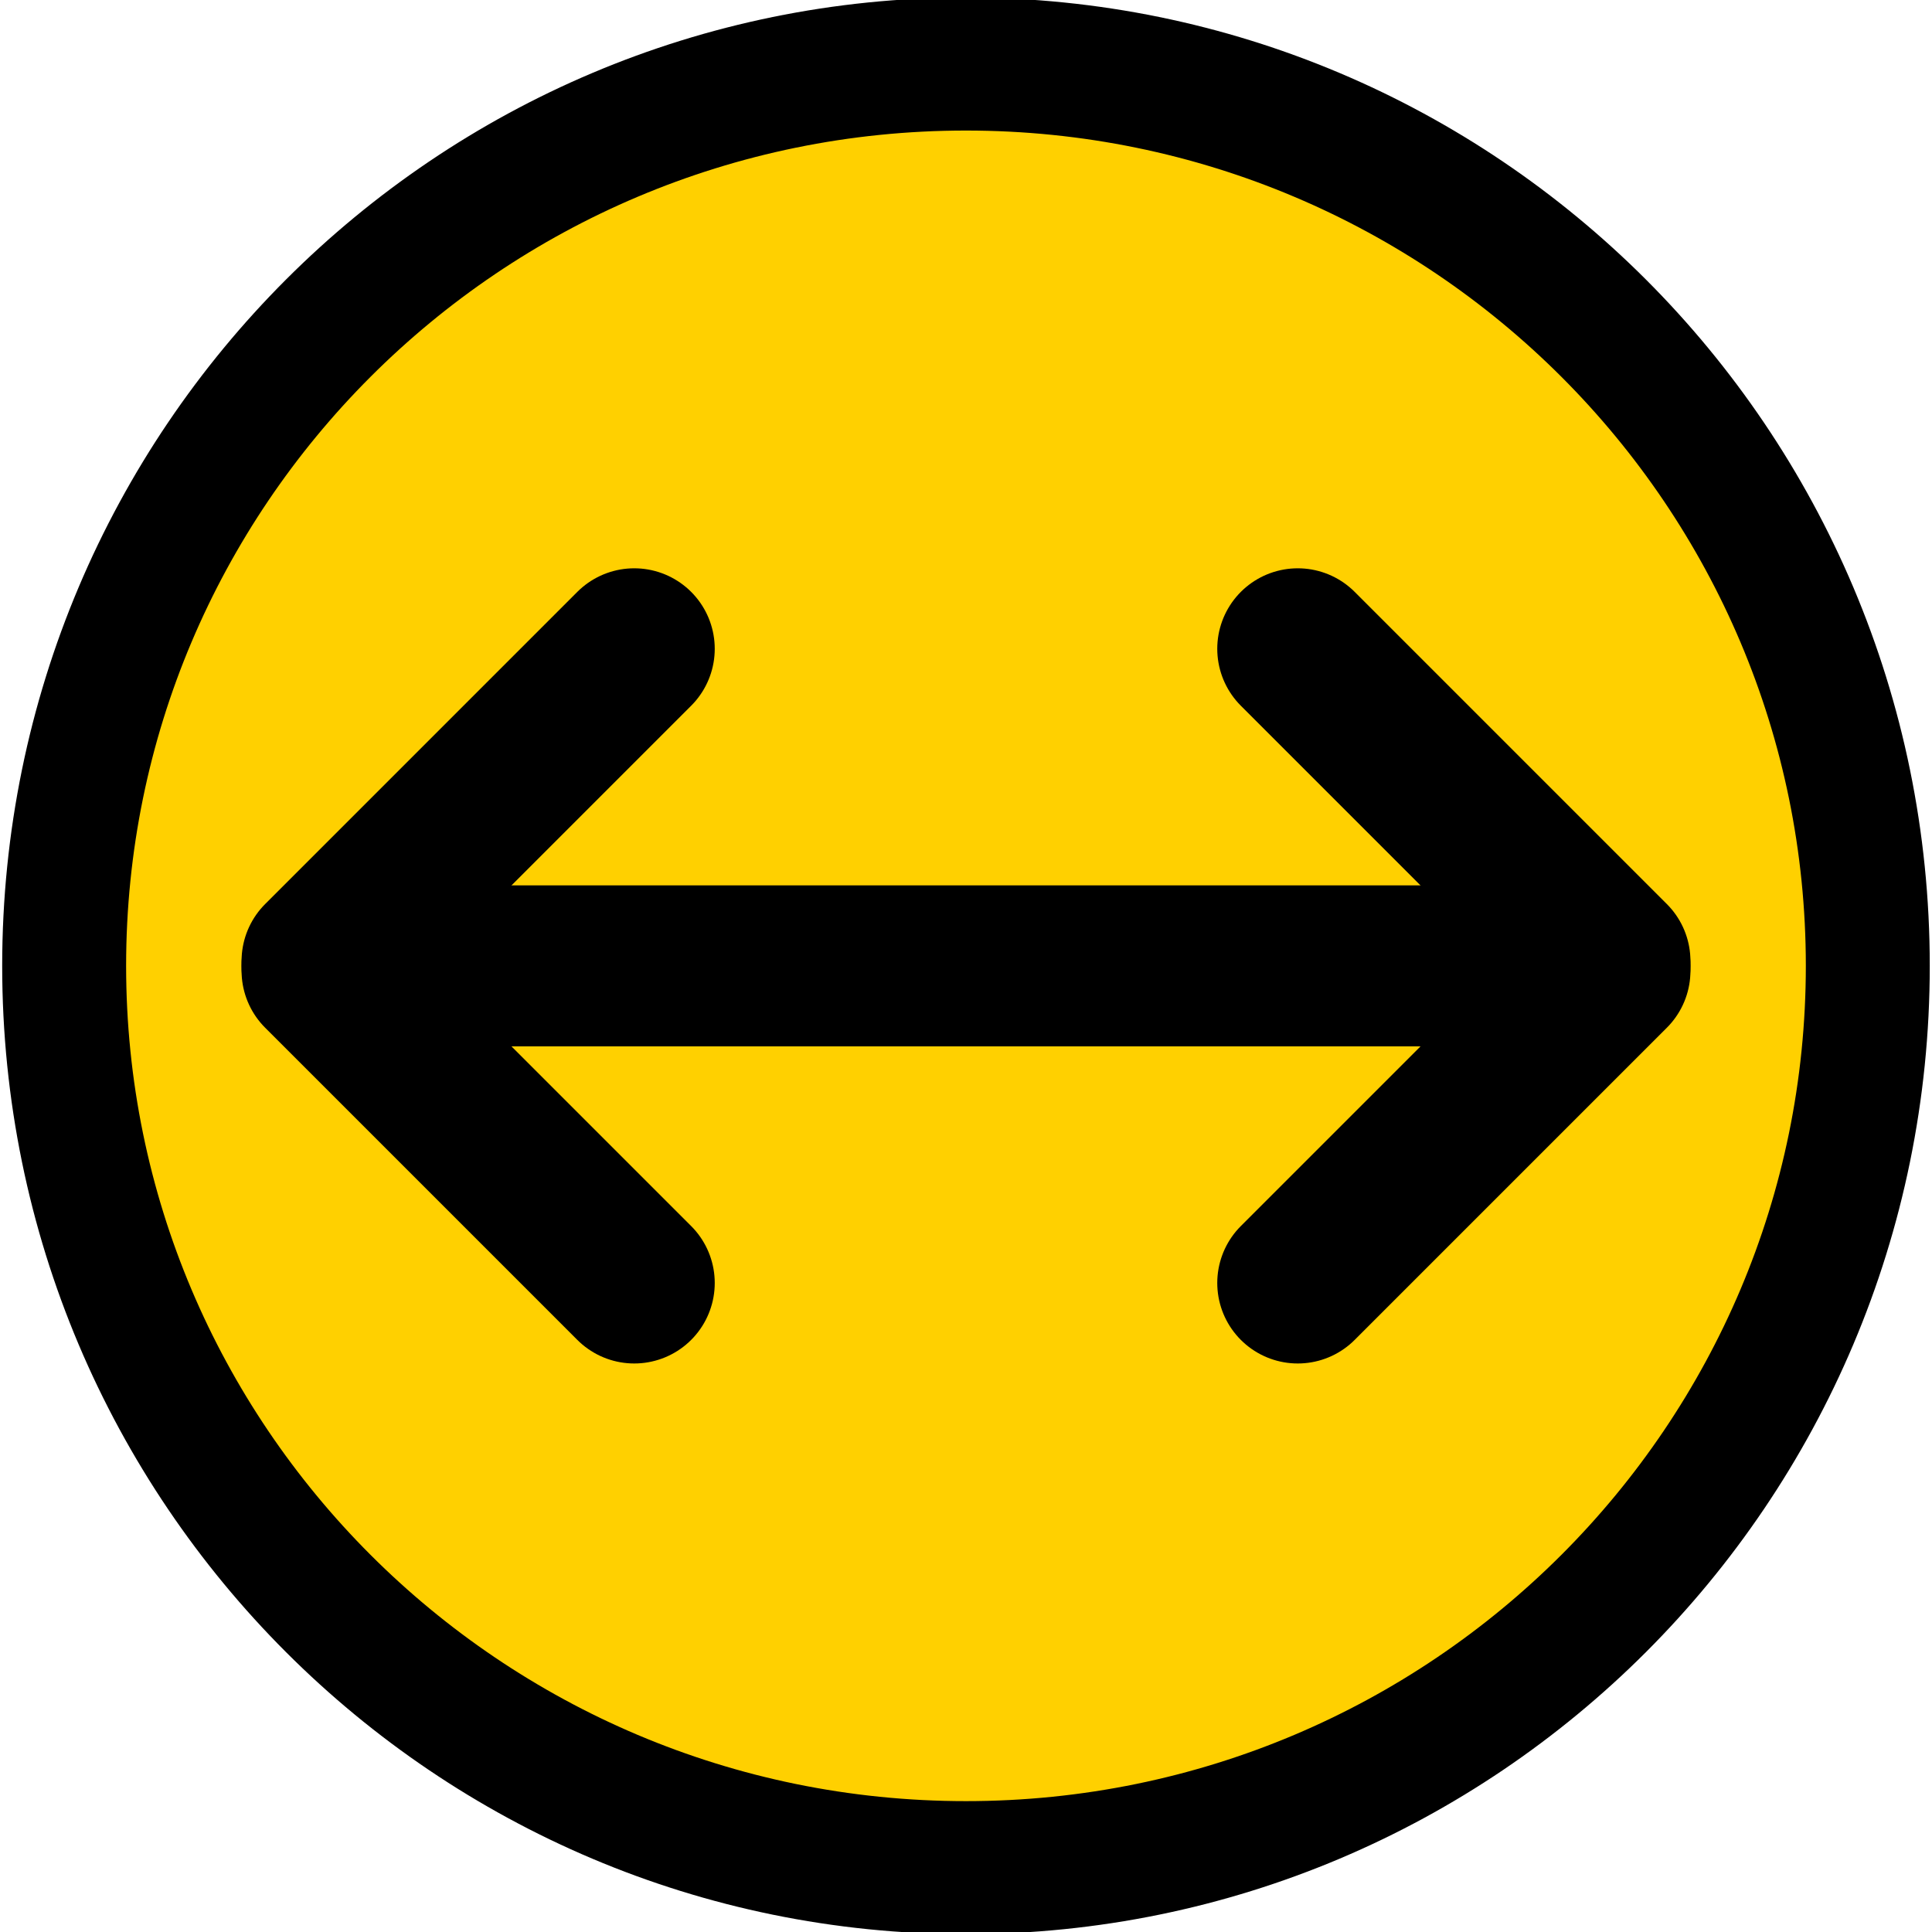
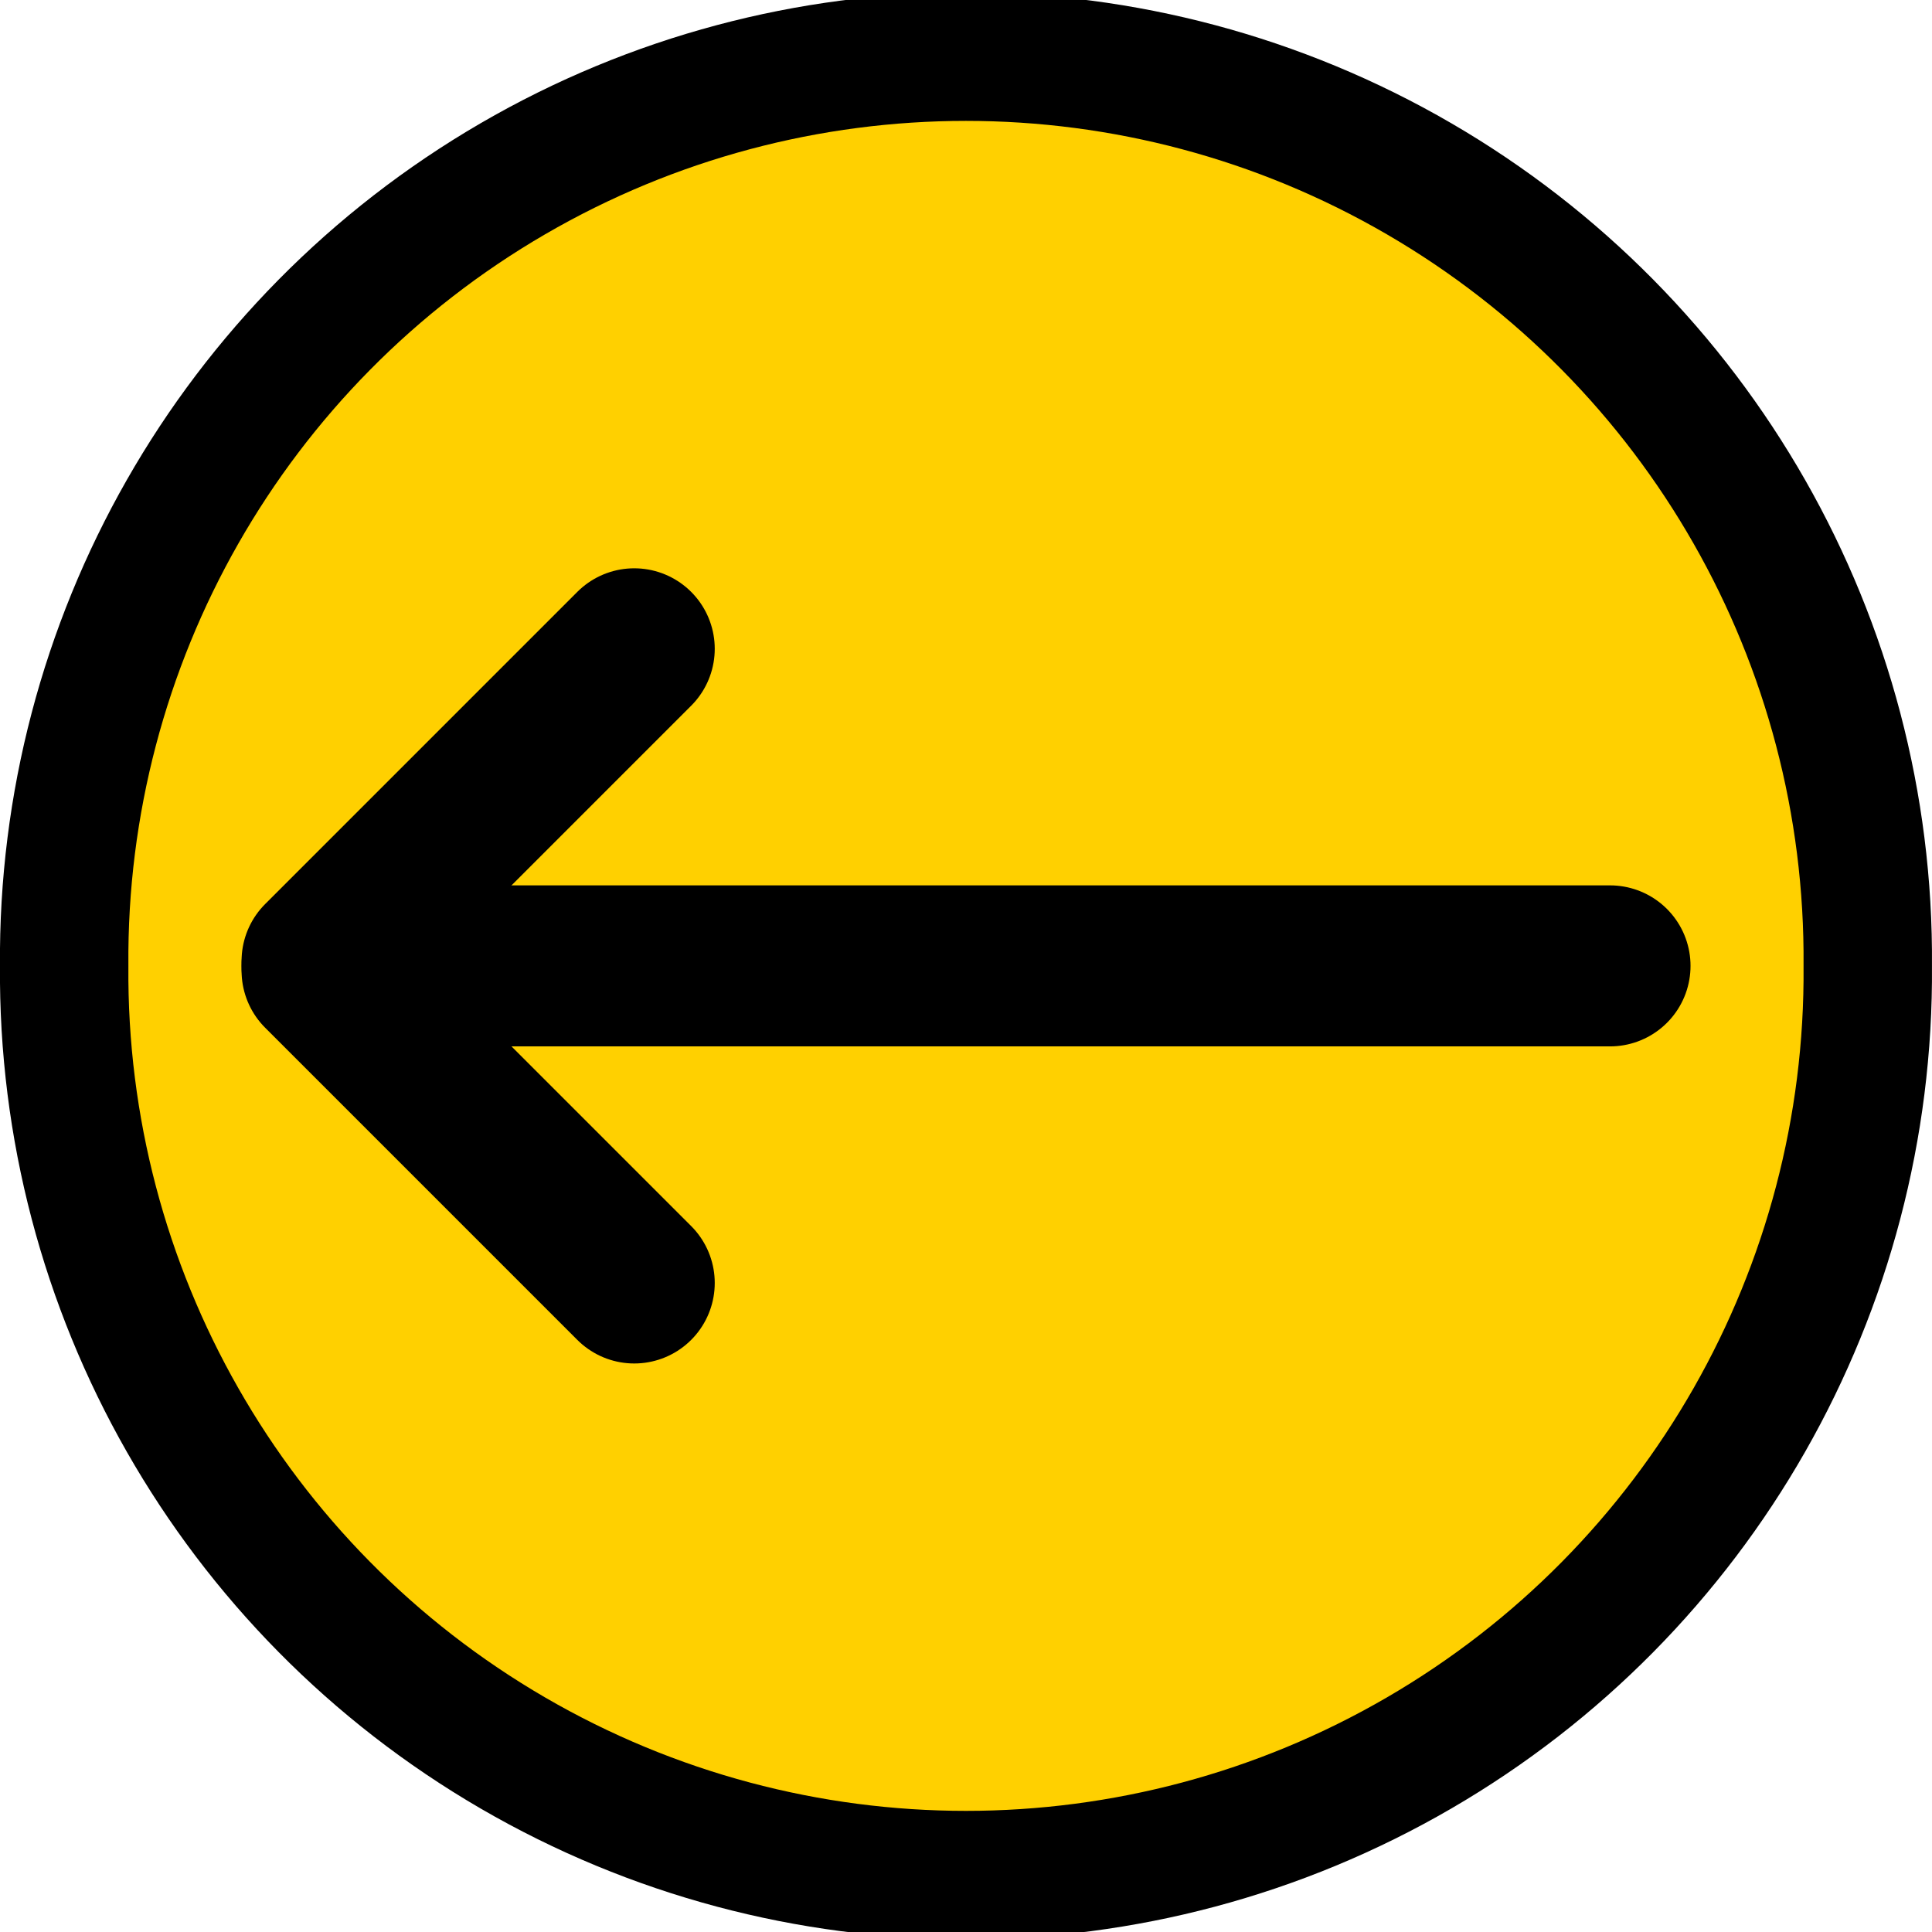
<svg xmlns="http://www.w3.org/2000/svg" xmlns:xlink="http://www.w3.org/1999/xlink" version="1.0" width="32" height="32" id="svg2">
  <defs id="defs9">
    <linearGradient x1="0" y1="17.2" x2="37" y2="17.2" id="linearGradient5678" xlink:href="#linearGradient1234" gradientUnits="userSpaceOnUse" />
    <linearGradient id="linearGradient1234">
      <stop id="stop3087" style="stop-color:#ffffff;stop-opacity:1" offset="0" />
      <stop id="stop3089" style="stop-color:#a0ff00;stop-opacity:1" offset="1" />
    </linearGradient>
  </defs>
-   <g transform="matrix(2,0,0,2,3.5982256e-7,-0.00237004)" id="g2995">
-     <path d="m 18.983,7.593 a 10.915,10.169 0 1 1 -21.831,0 10.915,10.169 0 1 1 21.831,0 z" transform="matrix(0.6842128,0,0,0.7343885,2.47991,2.423627)" id="path2819" style="fill:#ffd000;fill-opacity:1;fill-rule:nonzero;stroke:#000000;stroke-width:1.5;stroke-linecap:round;stroke-miterlimit:4;stroke-opacity:1;stroke-dasharray:none" />
-     <g transform="matrix(0,-1.333333,1.333333,0,-2.666666,18.66667)" id="g3924">
-       <path d="m 8,4 0,8" id="path3106" style="fill:none;stroke:#000000;stroke-width:1px;stroke-linecap:round;stroke-linejoin:miter;stroke-opacity:1" />
-       <g transform="translate(0.0303029,-0.060606)" id="g3896">
-         <path d="M 7.939,4.061 6,6" id="path3108" style="fill:none;stroke:#000000;stroke-width:1px;stroke-linecap:round;stroke-linejoin:miter;stroke-opacity:1" />
-         <path d="M 8,4.061 9.939,6" id="path3108-6" style="fill:none;stroke:#000000;stroke-width:1px;stroke-linecap:round;stroke-linejoin:miter;stroke-opacity:1" />
-       </g>
-       <g transform="matrix(1,0,0,-1,0.0303029,16.06061)" id="g3896-4">
-         <path d="M 7.939,4.061 6,6" id="path3108-0" style="fill:none;stroke:#000000;stroke-width:1px;stroke-linecap:round;stroke-linejoin:miter;stroke-opacity:1" />
-         <path d="M 8,4.061 9.939,6" id="path3108-6-8" style="fill:none;stroke:#000000;stroke-width:1px;stroke-linecap:round;stroke-linejoin:miter;stroke-opacity:1" />
-       </g>
-     </g>
+   <path d="m 1.063,15.998 a 14.937,14.937 0 1 0 29.873,0 14.937,14.937 0 1 0 -29.873,0 z" id="path2819" style="fill:#ffd000;fill-opacity:1;fill-rule:nonzero;stroke:#000000;stroke-width:2.127;stroke-linecap:round;stroke-miterlimit:4;stroke-opacity:1;stroke-dasharray:none" />
+   <path d="m 26.667,15.998 -21.333,0" id="path3106" style="fill:none;stroke:#000000;stroke-width:2.667px;stroke-linecap:round;stroke-linejoin:miter;stroke-opacity:1" />
+   <g transform="matrix(0,-2.666666,2.666666,0,-5.494949,37.25015)" id="g3896-4">
+     <path d="M 7.939,4.061 6,6" id="path3108-0" style="fill:none;stroke:#000000;stroke-width:1px;stroke-linecap:round;stroke-linejoin:miter;stroke-opacity:1" />
+     <path d="M 8,4.061 9.939,6" id="path3108-6-8" style="fill:none;stroke:#000000;stroke-width:1px;stroke-linecap:round;stroke-linejoin:miter;stroke-opacity:1" />
  </g>
</svg>
